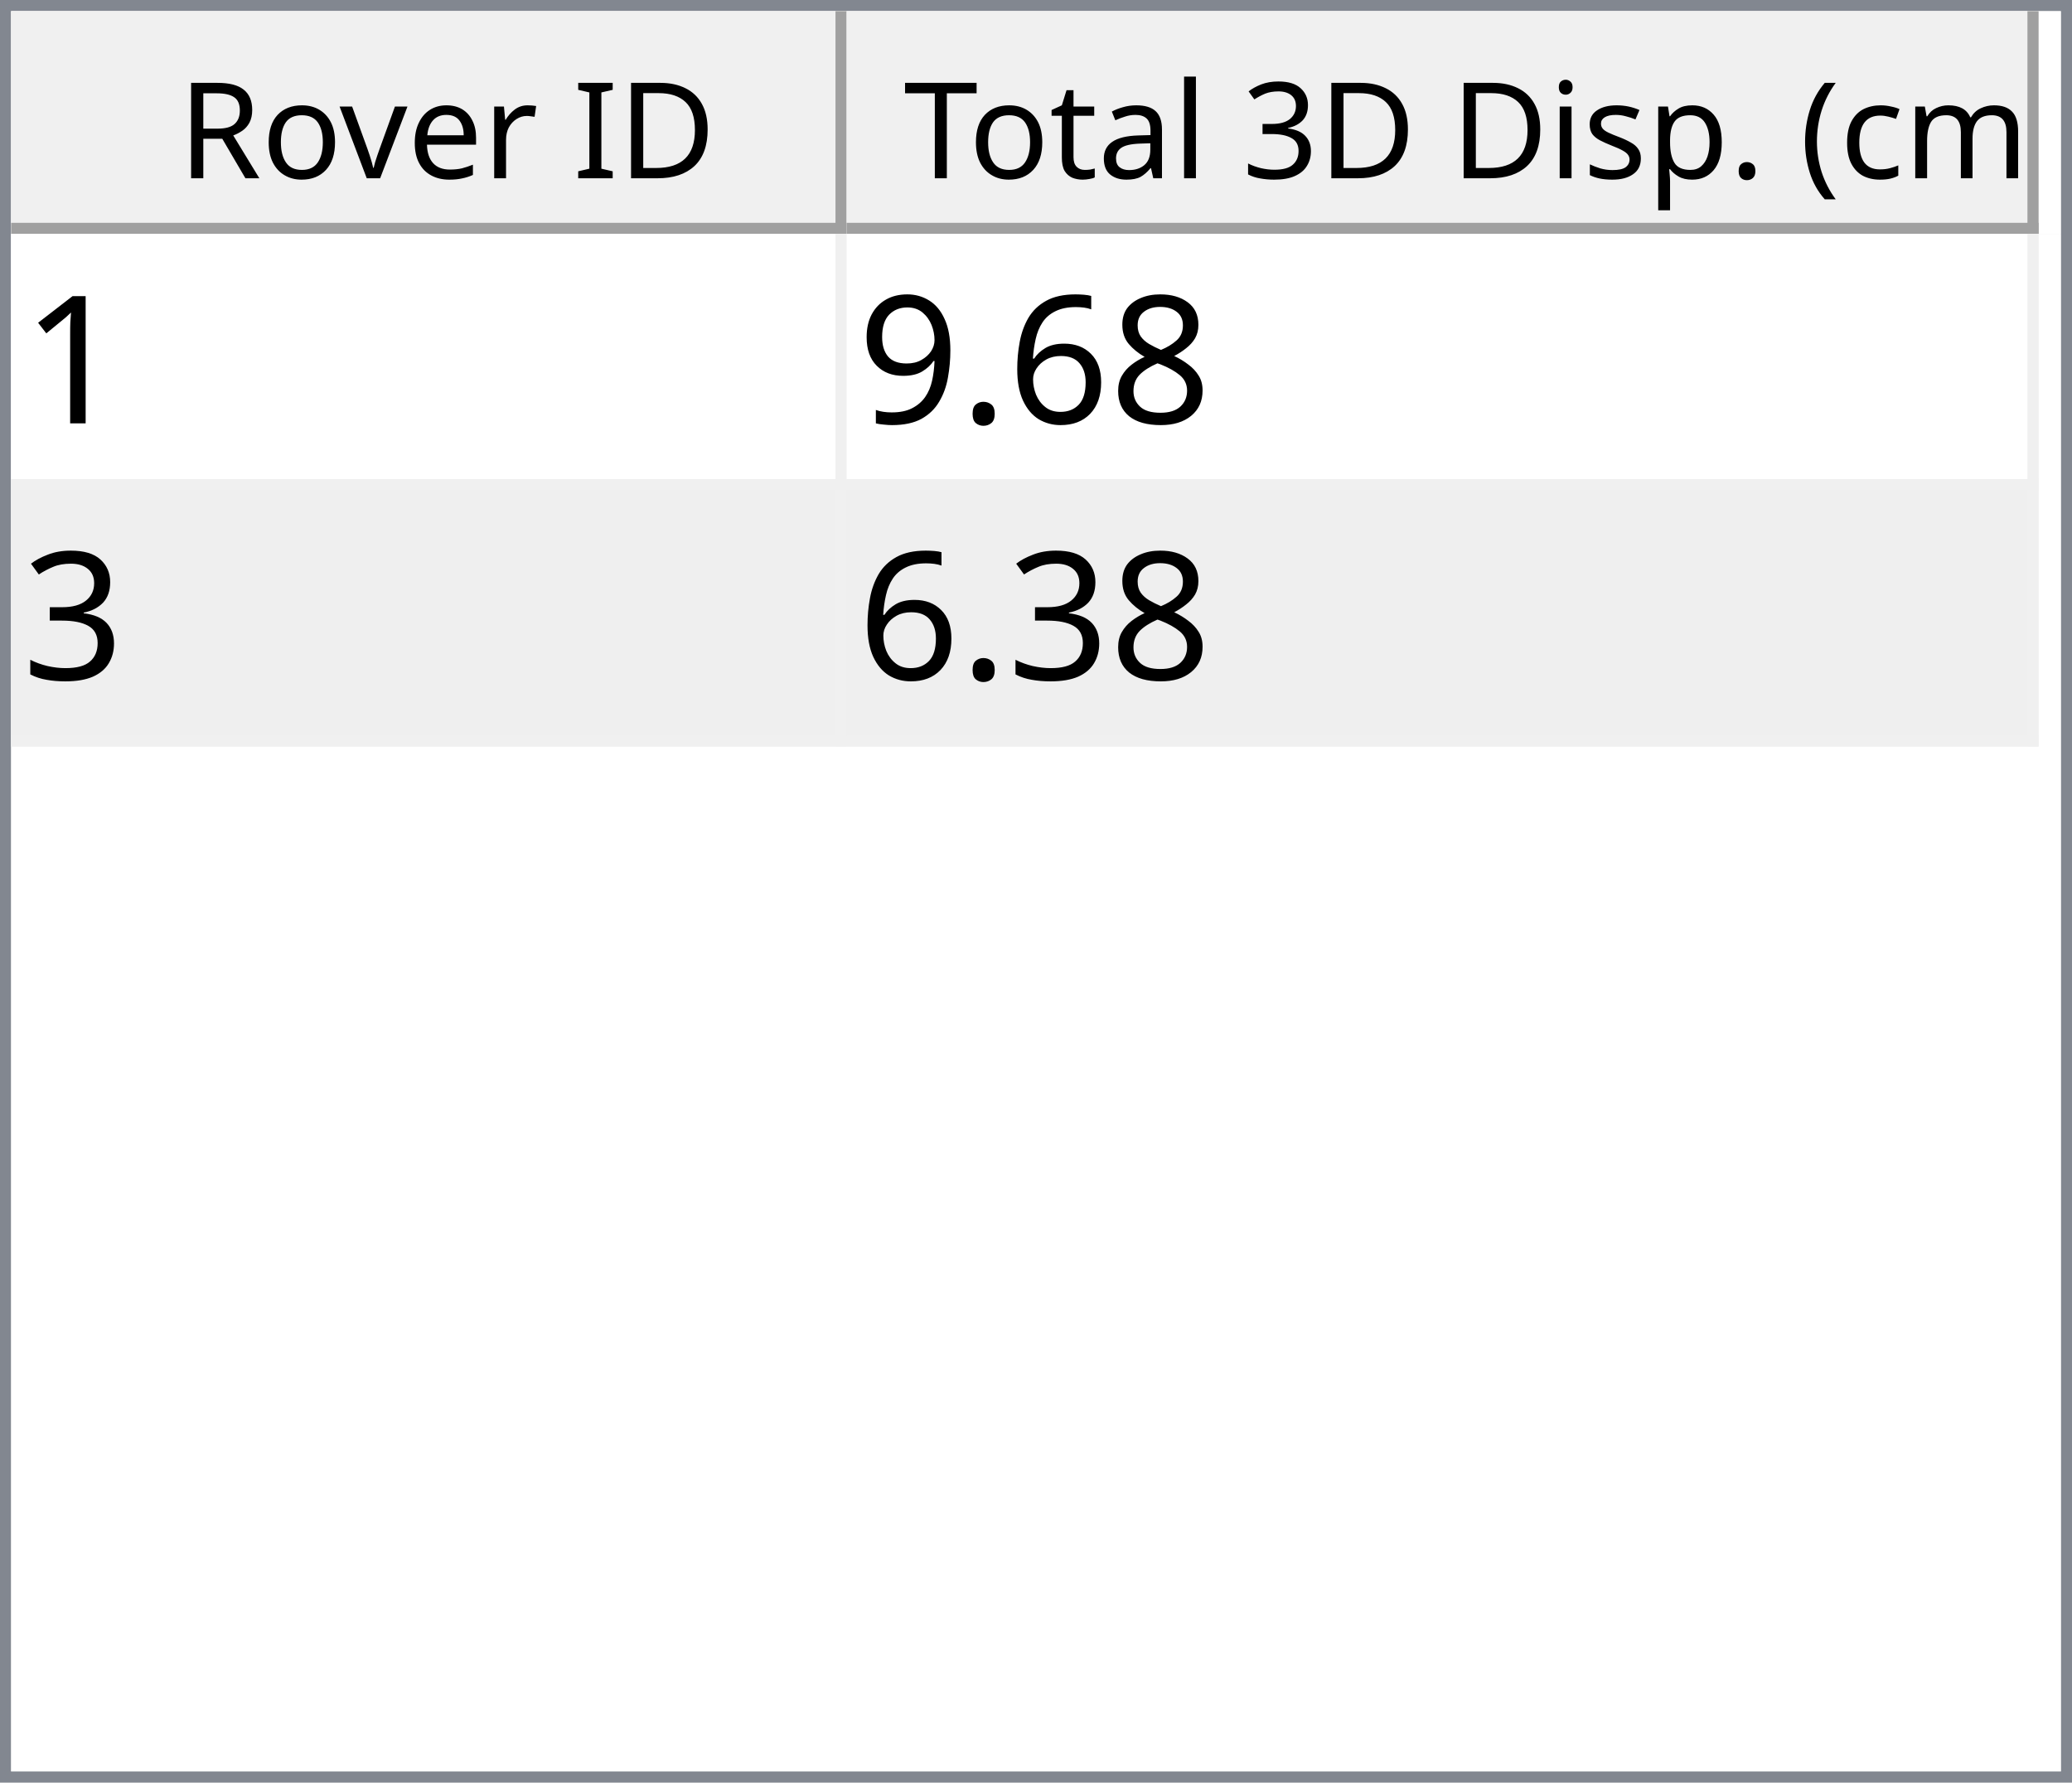
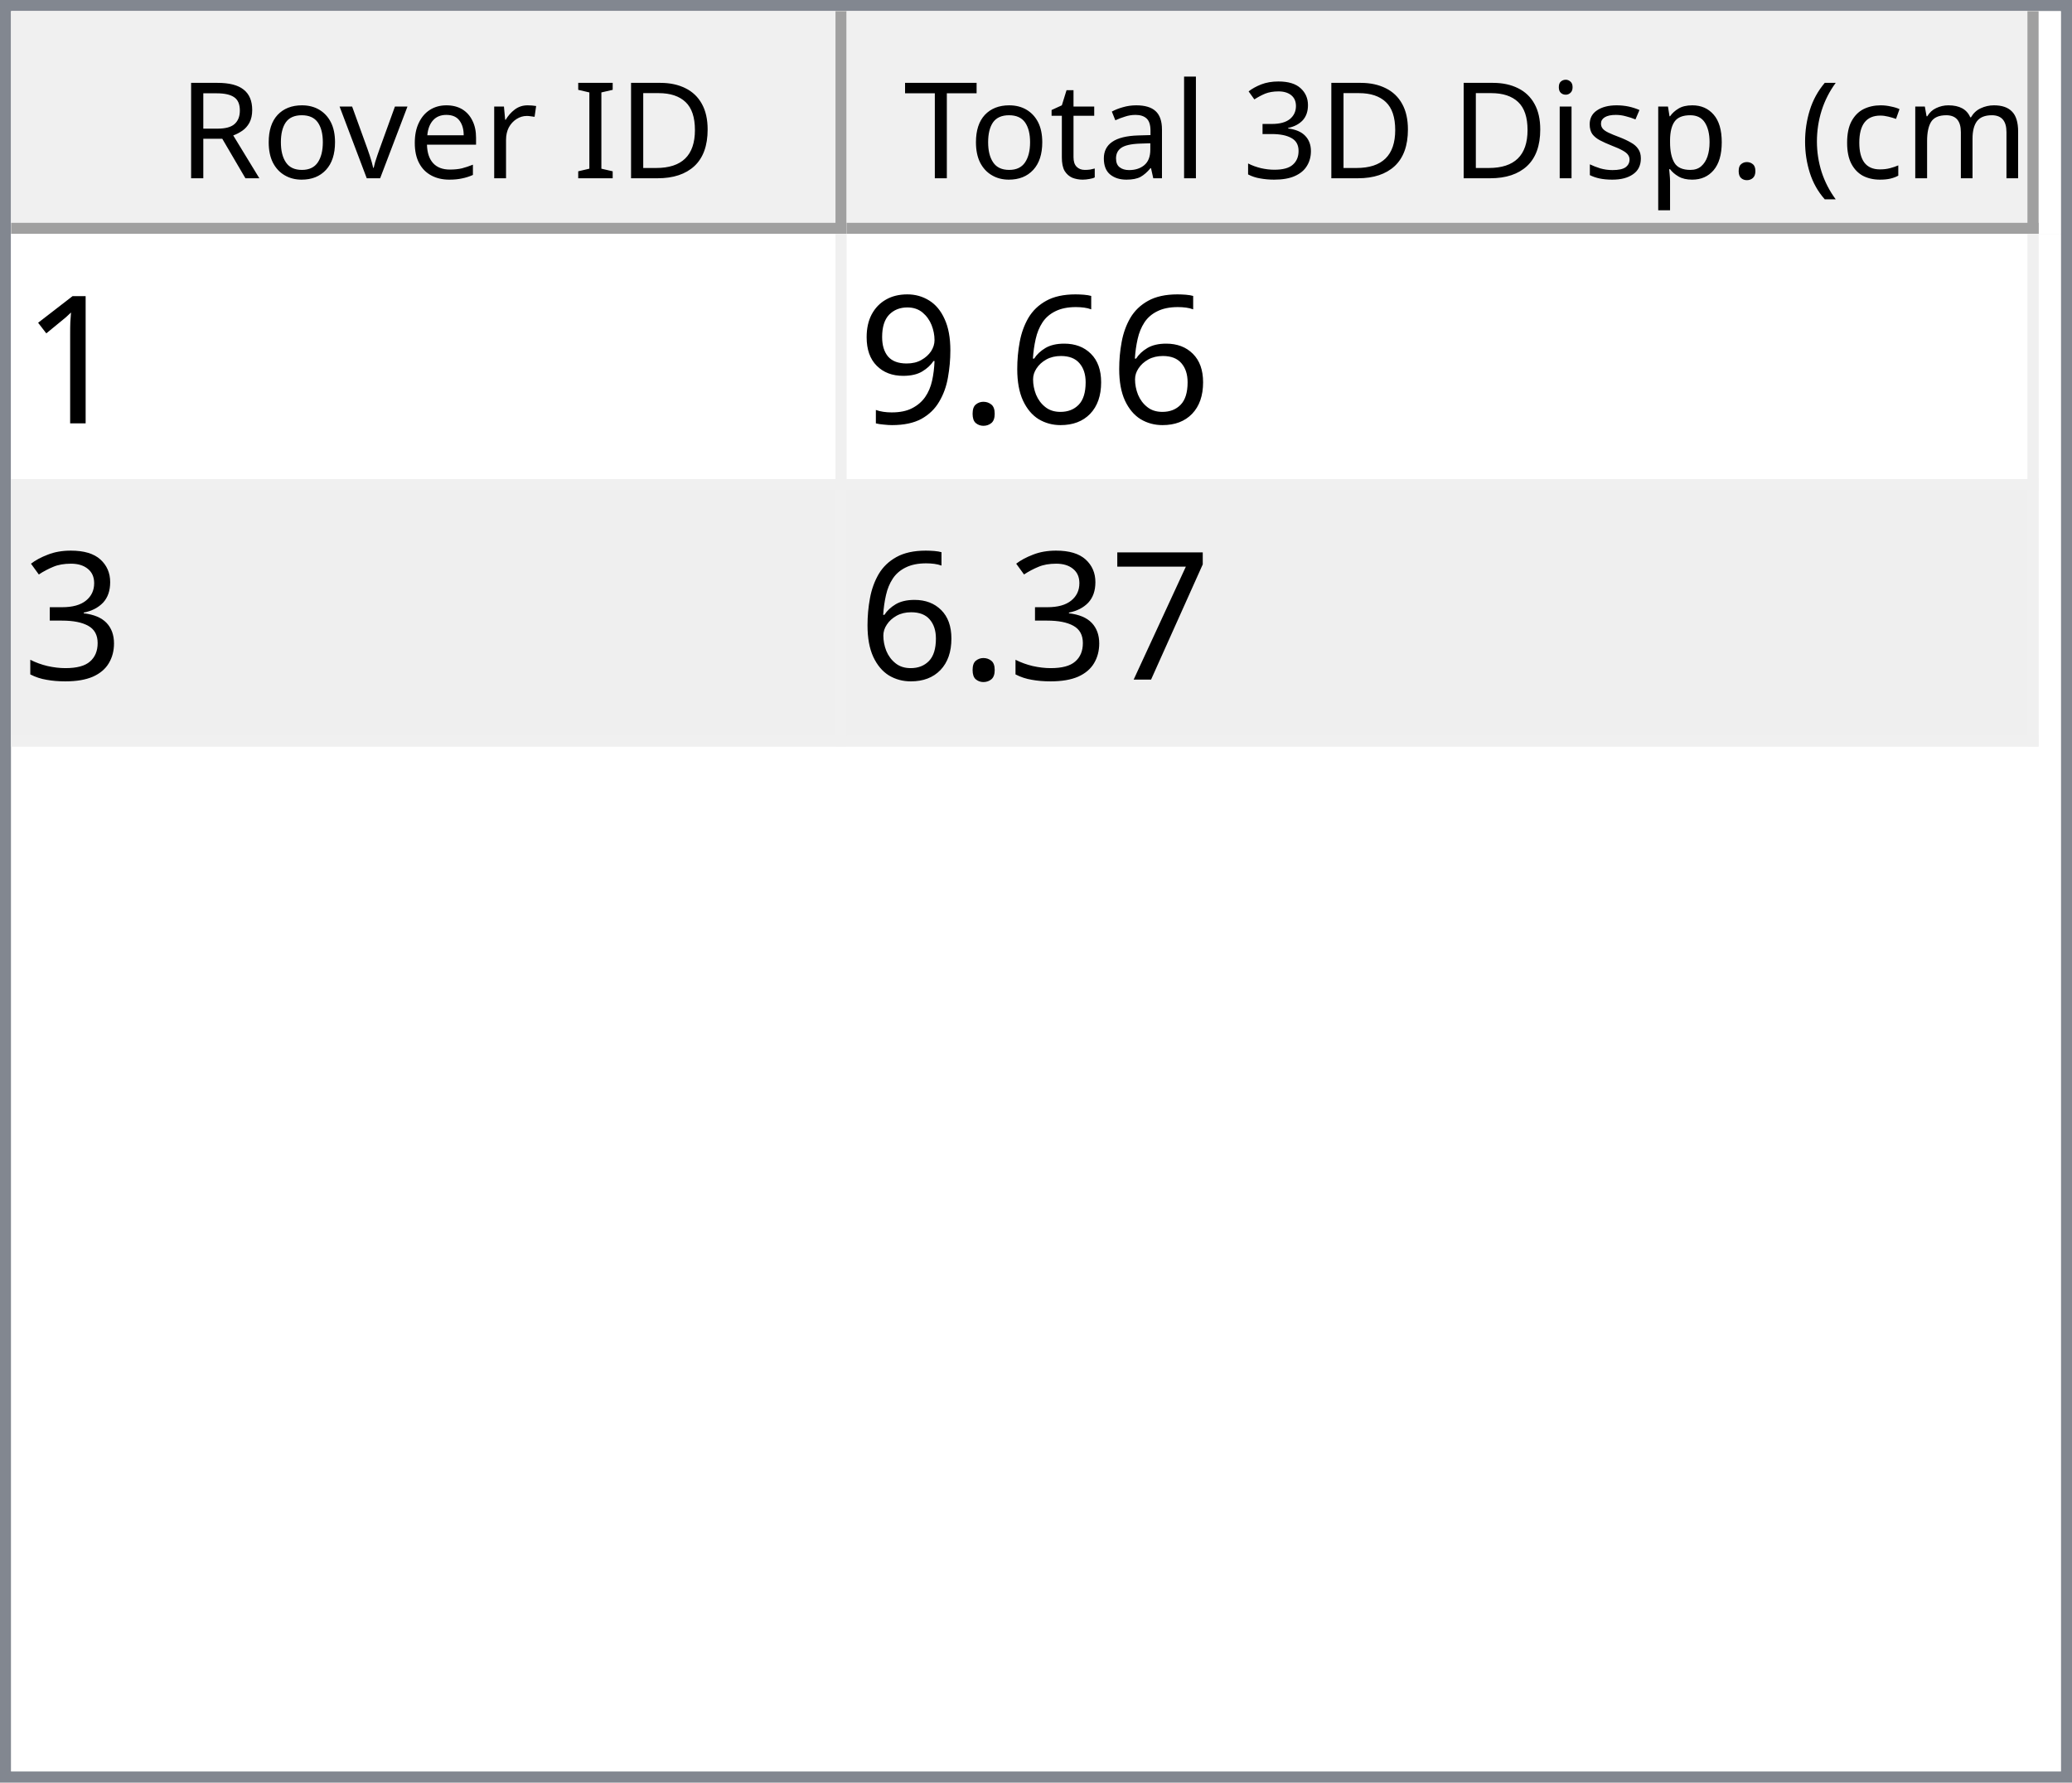
<svg xmlns="http://www.w3.org/2000/svg" style="fill-opacity:1; color-rendering:auto; color-interpolation:auto; text-rendering:auto; stroke:black; stroke-linecap:square; stroke-miterlimit:10; shape-rendering:auto; stroke-opacity:1; fill:black; stroke-dasharray:none; font-weight:normal; stroke-width:1; font-family:'Dialog'; font-style:normal; stroke-linejoin:miter; font-size:12px; stroke-dashoffset:0; image-rendering:auto;" width="186" height="160">
  <defs id="genericDefs" />
  <g>
    <defs id="defs1">
      <clipPath clipPathUnits="userSpaceOnUse" id="clipPath1">
        <path d="M0 0 L186 0 L186 160 L0 160 L0 0 Z" />
      </clipPath>
      <clipPath clipPathUnits="userSpaceOnUse" id="clipPath2">
        <path d="M0 0 L0 160 L186 160 L186 0 Z" />
      </clipPath>
      <clipPath clipPathUnits="userSpaceOnUse" id="clipPath3">
        <path d="M0 0 L0 20 L184 20 L184 0 Z" />
      </clipPath>
      <clipPath clipPathUnits="userSpaceOnUse" id="clipPath4">
        <path d="M0 0 L0 20 L75 20 L75 0 Z" />
      </clipPath>
      <clipPath clipPathUnits="userSpaceOnUse" id="clipPath5">
        <path d="M1 1 L1 19 L74 19 L74 1 Z" />
      </clipPath>
      <clipPath clipPathUnits="userSpaceOnUse" id="clipPath6">
        <path d="M0 0 L0 18 L73 18 L73 0 Z" />
      </clipPath>
      <clipPath clipPathUnits="userSpaceOnUse" id="clipPath7">
        <path d="M-0.5 -0.5 L-0.5 19.5 L74.5 19.5 L74.5 -0.5 Z" />
      </clipPath>
      <clipPath clipPathUnits="userSpaceOnUse" id="clipPath8">
        <path d="M0 0 L0 20 L107 20 L107 0 Z" />
      </clipPath>
      <clipPath clipPathUnits="userSpaceOnUse" id="clipPath9">
        <path d="M1 1 L1 19 L106 19 L106 1 Z" />
      </clipPath>
      <clipPath clipPathUnits="userSpaceOnUse" id="clipPath10">
        <path d="M0 0 L0 18 L105 18 L105 0 Z" />
      </clipPath>
      <clipPath clipPathUnits="userSpaceOnUse" id="clipPath11">
        <path d="M-0.5 -0.5 L-0.5 19.5 L106.5 19.5 L106.5 -0.5 Z" />
      </clipPath>
      <clipPath clipPathUnits="userSpaceOnUse" id="clipPath12">
        <path d="M0 0 L0 138 L184 138 L184 0 Z" />
      </clipPath>
      <clipPath clipPathUnits="userSpaceOnUse" id="clipPath13">
        <path d="M0 0 L0 46 L182 46 L182 0 Z" />
      </clipPath>
      <clipPath clipPathUnits="userSpaceOnUse" id="clipPath14">
        <path d="M-0.5 -0.5 L-0.5 45.5 L181.5 45.5 L181.5 -0.5 Z" />
      </clipPath>
      <clipPath clipPathUnits="userSpaceOnUse" id="clipPath15">
        <path d="M0 0 L0 22 L74 22 L74 0 Z" />
      </clipPath>
      <clipPath clipPathUnits="userSpaceOnUse" id="clipPath16">
        <path d="M0 0 L0 22 L106 22 L106 0 Z" />
      </clipPath>
      <font horiz-adv-x="64.551" id="font1">
        <font-face ascent="107.91" descent="25.098" units-per-em="100" style="font-style:normal; font-family:Segoe UI; font-weight:normal;" />
        <missing-glyph horiz-adv-x="64.551" d="M8.109 0 L8.109 68.266 L56.453 68.266 L56.453 0 L8.109 0 ZM15.328 7.234 L49.219 7.234 L49.219 61.031 L15.328 61.031 L15.328 7.234 Z" />
        <glyph unicode="D" horiz-adv-x="70.117" d="M9.188 0 L9.188 70.016 L28.516 70.016 Q65.531 70.016 65.531 35.891 Q65.531 19.672 55.25 9.836 Q44.969 0 27.734 0 L9.188 0 ZM17.391 62.594 L17.391 7.422 L27.828 7.422 Q41.609 7.422 49.273 14.797 Q56.938 22.172 56.938 35.688 Q56.938 62.594 28.328 62.594 L17.391 62.594 Z" />
        <glyph unicode="I" horiz-adv-x="26.611" d="M17.391 0 L9.188 0 L9.188 70.016 L17.391 70.016 L17.391 0 Z" />
        <glyph unicode=" " horiz-adv-x="27.393" d="" />
        <glyph unicode="r" horiz-adv-x="34.766" d="M34.188 41.891 Q32.078 43.5 28.125 43.5 Q23 43.5 19.555 38.672 Q16.109 33.844 16.109 25.484 L16.109 0 L8.109 0 L8.109 50 L16.109 50 L16.109 39.703 L16.312 39.703 Q18.016 44.969 21.531 47.922 Q25.047 50.875 29.391 50.875 Q32.516 50.875 34.188 50.203 L34.188 41.891 Z" />
        <glyph unicode="e" horiz-adv-x="52.295" d="M48.297 23 L12.984 23 Q13.188 14.656 17.484 10.109 Q21.781 5.562 29.297 5.562 Q37.75 5.562 44.828 11.141 L44.828 3.609 Q38.234 -1.172 27.391 -1.172 Q16.797 -1.172 10.742 5.641 Q4.688 12.453 4.688 24.812 Q4.688 36.469 11.305 43.82 Q17.922 51.172 27.734 51.172 Q37.547 51.172 42.922 44.828 Q48.297 38.484 48.297 27.203 L48.297 23 ZM40.094 29.781 Q40.047 36.719 36.75 40.578 Q33.453 44.438 27.594 44.438 Q21.922 44.438 17.969 40.383 Q14.016 36.328 13.094 29.781 L40.094 29.781 Z" />
        <glyph unicode="v" horiz-adv-x="47.9" d="M47.406 50 L27.484 0 L19.625 0 L0.688 50 L9.469 50 L22.172 13.672 Q23.578 9.672 23.922 6.688 L24.125 6.688 Q24.609 10.453 25.688 13.484 L38.969 50 L47.406 50 Z" />
        <glyph unicode="o" horiz-adv-x="58.594" d="M29 -1.172 Q17.922 -1.172 11.305 5.836 Q4.688 12.844 4.688 24.422 Q4.688 37.016 11.57 44.094 Q18.453 51.172 30.172 51.172 Q41.359 51.172 47.633 44.289 Q53.906 37.406 53.906 25.203 Q53.906 13.234 47.141 6.031 Q40.375 -1.172 29 -1.172 ZM29.594 44.438 Q21.875 44.438 17.383 39.188 Q12.891 33.938 12.891 24.703 Q12.891 15.828 17.43 10.695 Q21.969 5.562 29.594 5.562 Q37.359 5.562 41.531 10.594 Q45.703 15.625 45.703 24.906 Q45.703 34.281 41.531 39.359 Q37.359 44.438 29.594 44.438 Z" />
        <glyph unicode="R" horiz-adv-x="59.814" d="M59.375 0 L49.609 0 L37.891 19.625 Q36.281 22.359 34.766 24.289 Q33.25 26.219 31.664 27.438 Q30.078 28.656 28.25 29.219 Q26.422 29.781 24.125 29.781 L17.391 29.781 L17.391 0 L9.188 0 L9.188 70.016 L30.078 70.016 Q34.672 70.016 38.555 68.867 Q42.438 67.719 45.289 65.375 Q48.141 63.031 49.758 59.547 Q51.375 56.062 51.375 51.375 Q51.375 47.703 50.273 44.656 Q49.172 41.609 47.148 39.211 Q45.125 36.812 42.266 35.133 Q39.406 33.453 35.844 32.516 L35.844 32.328 Q37.594 31.547 38.891 30.547 Q40.188 29.547 41.359 28.18 Q42.531 26.812 43.68 25.078 Q44.828 23.344 46.234 21.047 L59.375 0 ZM17.391 62.594 L17.391 37.203 L28.516 37.203 Q31.594 37.203 34.203 38.133 Q36.812 39.062 38.719 40.797 Q40.625 42.531 41.703 45.047 Q42.781 47.562 42.781 50.688 Q42.781 56.297 39.141 59.445 Q35.5 62.594 28.609 62.594 L17.391 62.594 Z" />
        <glyph unicode=")" horiz-adv-x="30.176" d="M8.297 -15.922 L1.172 -15.922 Q16.406 2.344 16.406 26.812 Q16.406 51.469 1.078 70.016 L8.297 70.016 Q23.531 52.156 23.531 26.703 Q23.531 1.375 8.297 -15.922 Z" />
        <glyph unicode="m" horiz-adv-x="86.133" d="M79.109 0 L71.094 0 L71.094 28.719 Q71.094 37.016 68.531 40.727 Q65.969 44.438 59.906 44.438 Q54.781 44.438 51.195 39.75 Q47.609 35.062 47.609 28.516 L47.609 0 L39.594 0 L39.594 29.688 Q39.594 44.438 28.219 44.438 Q22.953 44.438 19.531 40.016 Q16.109 35.594 16.109 28.516 L16.109 0 L8.109 0 L8.109 50 L16.109 50 L16.109 42.094 L16.312 42.094 Q21.625 51.172 31.844 51.172 Q36.969 51.172 40.773 48.312 Q44.578 45.453 46 40.828 Q51.562 51.172 62.594 51.172 Q79.109 51.172 79.109 30.812 L79.109 0 Z" />
        <glyph unicode="c" horiz-adv-x="46.191" d="M42.188 2.297 Q36.422 -1.172 28.516 -1.172 Q17.828 -1.172 11.258 5.789 Q4.688 12.75 4.688 23.828 Q4.688 36.188 11.766 43.68 Q18.844 51.172 30.672 51.172 Q37.25 51.172 42.281 48.734 L42.281 40.531 Q36.719 44.438 30.375 44.438 Q22.703 44.438 17.797 38.945 Q12.891 33.453 12.891 24.516 Q12.891 15.719 17.508 10.641 Q22.125 5.562 29.891 5.562 Q36.422 5.562 42.188 9.906 L42.188 2.297 Z" />
        <glyph unicode="(" horiz-adv-x="30.176" d="M29.109 -15.922 L21.969 -15.922 Q6.844 1.375 6.844 26.703 Q6.844 52.156 21.969 70.016 L29.203 70.016 Q13.875 51.469 13.875 26.812 Q13.875 2.344 29.109 -15.922 Z" />
        <glyph unicode="." horiz-adv-x="21.68" d="M10.891 -1.078 Q8.641 -1.078 7.055 0.539 Q5.469 2.156 5.469 4.391 Q5.469 6.641 7.055 8.273 Q8.641 9.906 10.891 9.906 Q13.188 9.906 14.797 8.273 Q16.406 6.641 16.406 4.391 Q16.406 2.156 14.797 0.539 Q13.188 -1.078 10.891 -1.078 Z" />
        <glyph unicode="p" horiz-adv-x="58.789" d="M16.312 7.234 L16.109 7.234 L16.109 -23 L8.109 -23 L8.109 50 L16.109 50 L16.109 41.219 L16.312 41.219 Q22.219 51.172 33.594 51.172 Q43.266 51.172 48.688 44.461 Q54.109 37.75 54.109 26.469 Q54.109 13.922 48 6.375 Q41.891 -1.172 31.297 -1.172 Q21.578 -1.172 16.312 7.234 ZM16.109 27.391 L16.109 20.406 Q16.109 14.203 20.141 9.883 Q24.172 5.562 30.375 5.562 Q37.641 5.562 41.773 11.133 Q45.906 16.703 45.906 26.609 Q45.906 34.969 42.047 39.703 Q38.188 44.438 31.594 44.438 Q24.609 44.438 20.359 39.578 Q16.109 34.719 16.109 27.391 Z" />
        <glyph unicode="s" horiz-adv-x="42.432" d="M5.078 1.812 L5.078 10.406 Q11.625 5.562 19.484 5.562 Q30.031 5.562 30.031 12.594 Q30.031 14.594 29.125 15.992 Q28.219 17.391 26.68 18.461 Q25.141 19.531 23.07 20.383 Q21 21.234 18.609 22.172 Q15.281 23.484 12.766 24.828 Q10.25 26.172 8.57 27.859 Q6.891 29.547 6.031 31.695 Q5.172 33.844 5.172 36.719 Q5.172 40.234 6.789 42.945 Q8.406 45.656 11.086 47.484 Q13.766 49.312 17.211 50.242 Q20.656 51.172 24.312 51.172 Q30.812 51.172 35.938 48.922 L35.938 40.828 Q30.422 44.438 23.25 44.438 Q21 44.438 19.195 43.922 Q17.391 43.406 16.094 42.477 Q14.797 41.547 14.086 40.258 Q13.375 38.969 13.375 37.406 Q13.375 35.453 14.086 34.133 Q14.797 32.812 16.164 31.789 Q17.531 30.766 19.484 29.938 Q21.438 29.109 23.922 28.125 Q27.25 26.859 29.883 25.516 Q32.516 24.172 34.375 22.484 Q36.234 20.797 37.234 18.602 Q38.234 16.406 38.234 13.375 Q38.234 9.672 36.602 6.938 Q34.969 4.203 32.234 2.398 Q29.5 0.594 25.93 -0.289 Q22.359 -1.172 18.453 -1.172 Q10.75 -1.172 5.078 1.812 Z" />
        <glyph unicode="i" horiz-adv-x="24.219" d="M12.203 62.703 Q10.062 62.703 8.547 64.164 Q7.031 65.625 7.031 67.875 Q7.031 70.125 8.547 71.609 Q10.062 73.094 12.203 73.094 Q14.406 73.094 15.945 71.609 Q17.484 70.125 17.484 67.875 Q17.484 65.719 15.945 64.211 Q14.406 62.703 12.203 62.703 ZM16.109 0 L8.109 0 L8.109 50 L16.109 50 L16.109 0 Z" />
        <glyph unicode="3" horiz-adv-x="53.906" d="M46.531 19.828 Q46.531 15.094 44.75 11.211 Q42.969 7.328 39.719 4.57 Q36.469 1.812 31.93 0.297 Q27.391 -1.219 21.922 -1.219 Q11.922 -1.219 6 2.594 L6 11.188 Q13.094 5.609 22.219 5.609 Q25.875 5.609 28.828 6.539 Q31.781 7.469 33.906 9.227 Q36.031 10.984 37.18 13.477 Q38.328 15.969 38.328 19.094 Q38.328 32.812 18.797 32.812 L12.984 32.812 L12.984 39.594 L18.5 39.594 Q35.797 39.594 35.797 52.484 Q35.797 64.406 22.609 64.406 Q15.188 64.406 8.688 59.422 L8.688 67.188 Q15.375 71.188 24.609 71.188 Q29 71.188 32.57 69.969 Q36.141 68.75 38.68 66.555 Q41.219 64.359 42.609 61.281 Q44 58.203 44 54.5 Q44 40.672 30.031 36.719 L30.031 36.531 Q33.594 36.141 36.625 34.797 Q39.656 33.453 41.852 31.305 Q44.047 29.156 45.289 26.25 Q46.531 23.344 46.531 19.828 Z" />
        <glyph unicode="l" horiz-adv-x="24.219" d="M16.109 0 L8.109 0 L8.109 74.031 L16.109 74.031 L16.109 0 Z" />
        <glyph unicode="a" horiz-adv-x="50.879" d="M43.891 0 L35.891 0 L35.891 7.812 L35.688 7.812 Q30.469 -1.172 20.312 -1.172 Q12.844 -1.172 8.617 2.781 Q4.391 6.734 4.391 13.281 Q4.391 27.297 20.906 29.594 L35.891 31.688 Q35.891 44.438 25.594 44.438 Q16.547 44.438 9.281 38.281 L9.281 46.484 Q16.656 51.172 26.266 51.172 Q43.891 51.172 43.891 32.516 L43.891 0 ZM35.891 25.297 L23.828 23.641 Q18.266 22.859 15.43 20.875 Q12.594 18.891 12.594 13.875 Q12.594 10.203 15.211 7.883 Q17.828 5.562 22.172 5.562 Q28.125 5.562 32.008 9.742 Q35.891 13.922 35.891 20.312 L35.891 25.297 Z" />
        <glyph unicode="t" horiz-adv-x="33.887" d="M31.297 0.484 Q28.469 -1.078 23.828 -1.078 Q10.688 -1.078 10.688 13.578 L10.688 43.172 L2.094 43.172 L2.094 50 L10.688 50 L10.688 62.203 L18.703 64.797 L18.703 50 L31.297 50 L31.297 43.172 L18.703 43.172 L18.703 14.984 Q18.703 9.969 20.414 7.82 Q22.125 5.672 26.078 5.672 Q29.109 5.672 31.297 7.328 L31.297 0.484 Z" />
        <glyph unicode="T" horiz-adv-x="52.393" d="M50.594 62.594 L30.375 62.594 L30.375 0 L22.172 0 L22.172 62.594 L2 62.594 L2 70.016 L50.594 70.016 L50.594 62.594 Z" />
      </font>
      <font horiz-adv-x="75.0" id="font2">
        <font-face ascent="100.537" descent="21.973" units-per-em="100" style="font-style:normal; font-family:sans-serif; font-weight:normal;" />
        <missing-glyph horiz-adv-x="75.0" d="M12.5 0 L12.5 62.5 L62.5 62.5 L62.5 0 L12.5 0 ZM14.062 1.562 L60.938 1.562 L60.938 60.938 L14.062 60.938 L14.062 1.562 Z" />
        <glyph unicode="1" horiz-adv-x="55.615" d="M37.25 0 L28.469 0 L28.469 56 Q25.297 52.984 20.141 49.953 Q14.984 46.922 10.891 45.406 L10.891 53.906 Q18.266 57.375 23.781 62.305 Q29.297 67.234 31.594 71.875 L37.25 71.875 L37.25 0 Z" />
-         <glyph unicode="8" horiz-adv-x="55.615" d="M17.672 38.812 Q12.203 40.828 9.57 44.539 Q6.938 48.25 6.938 53.422 Q6.938 61.234 12.555 66.555 Q18.172 71.875 27.484 71.875 Q36.859 71.875 42.578 66.43 Q48.297 60.984 48.297 53.172 Q48.297 48.188 45.68 44.508 Q43.062 40.828 37.75 38.812 Q44.344 36.672 47.781 31.883 Q51.219 27.094 51.219 20.453 Q51.219 11.281 44.727 5.031 Q38.234 -1.219 27.641 -1.219 Q17.047 -1.219 10.547 5.055 Q4.047 11.328 4.047 20.703 Q4.047 27.688 7.594 32.398 Q11.141 37.109 17.672 38.812 ZM15.922 53.719 Q15.922 48.641 19.195 45.414 Q22.469 42.188 27.688 42.188 Q32.766 42.188 36.016 45.383 Q39.266 48.578 39.266 53.219 Q39.266 58.062 35.914 61.359 Q32.562 64.656 27.594 64.656 Q22.562 64.656 19.242 61.43 Q15.922 58.203 15.922 53.719 ZM13.094 20.656 Q13.094 16.891 14.875 13.375 Q16.656 9.859 20.172 7.93 Q23.688 6 27.734 6 Q34.031 6 38.133 10.055 Q42.234 14.109 42.234 20.359 Q42.234 26.703 38.016 30.859 Q33.797 35.016 27.438 35.016 Q21.234 35.016 17.164 30.914 Q13.094 26.812 13.094 20.656 Z" />
        <glyph unicode="6" horiz-adv-x="55.615" d="M49.75 54.047 L41.016 53.375 Q39.844 58.547 37.703 60.891 Q34.125 64.656 28.906 64.656 Q24.703 64.656 21.531 62.312 Q17.391 59.281 14.992 53.469 Q12.594 47.656 12.5 36.922 Q15.672 41.75 20.266 44.094 Q24.859 46.438 29.891 46.438 Q38.672 46.438 44.852 39.969 Q51.031 33.5 51.031 23.25 Q51.031 16.5 48.125 10.719 Q45.219 4.938 40.141 1.859 Q35.062 -1.219 28.609 -1.219 Q17.625 -1.219 10.695 6.859 Q3.766 14.938 3.766 33.5 Q3.766 54.25 11.422 63.672 Q18.109 71.875 29.438 71.875 Q37.891 71.875 43.289 67.141 Q48.688 62.406 49.75 54.047 ZM13.875 23.188 Q13.875 18.656 15.797 14.508 Q17.719 10.359 21.188 8.18 Q24.656 6 28.469 6 Q34.031 6 38.039 10.492 Q42.047 14.984 42.047 22.703 Q42.047 30.125 38.086 34.398 Q34.125 38.672 28.125 38.672 Q22.172 38.672 18.023 34.398 Q13.875 30.125 13.875 23.188 Z" />
        <glyph unicode="." horiz-adv-x="27.783" d="M9.078 0 L9.078 10.016 L19.094 10.016 L19.094 0 L9.078 0 Z" />
        <glyph unicode="9" horiz-adv-x="55.615" d="M5.469 16.547 L13.922 17.328 Q14.984 11.375 18.016 8.688 Q21.047 6 25.781 6 Q29.828 6 32.883 7.859 Q35.938 9.719 37.891 12.82 Q39.844 15.922 41.164 21.195 Q42.484 26.469 42.484 31.938 Q42.484 32.516 42.438 33.688 Q39.797 29.5 35.234 26.883 Q30.672 24.266 25.344 24.266 Q16.453 24.266 10.305 30.711 Q4.156 37.156 4.156 47.703 Q4.156 58.594 10.578 65.234 Q17 71.875 26.656 71.875 Q33.641 71.875 39.43 68.117 Q45.219 64.359 48.219 57.398 Q51.219 50.438 51.219 37.25 Q51.219 23.531 48.242 15.406 Q45.266 7.281 39.383 3.031 Q33.5 -1.219 25.594 -1.219 Q17.188 -1.219 11.867 3.445 Q6.547 8.109 5.469 16.547 ZM41.453 48.141 Q41.453 55.719 37.43 60.156 Q33.406 64.594 27.734 64.594 Q21.875 64.594 17.531 59.812 Q13.188 55.031 13.188 47.406 Q13.188 40.578 17.312 36.305 Q21.438 32.031 27.484 32.031 Q33.594 32.031 37.523 36.305 Q41.453 40.578 41.453 48.141 Z" />
        <glyph unicode="3" horiz-adv-x="55.615" d="M4.203 18.891 L12.984 20.062 Q14.5 12.594 18.141 9.297 Q21.781 6 27 6 Q33.203 6 37.477 10.297 Q41.75 14.594 41.75 20.953 Q41.75 27 37.797 30.93 Q33.844 34.859 27.734 34.859 Q25.25 34.859 21.531 33.891 L22.516 41.609 Q23.391 41.5 23.922 41.5 Q29.547 41.5 34.039 44.43 Q38.531 47.359 38.531 53.469 Q38.531 58.297 35.258 61.477 Q31.984 64.656 26.812 64.656 Q21.688 64.656 18.266 61.43 Q14.844 58.203 13.875 51.766 L5.078 53.328 Q6.688 62.156 12.398 67.016 Q18.109 71.875 26.609 71.875 Q32.469 71.875 37.398 69.359 Q42.328 66.844 44.945 62.5 Q47.562 58.156 47.562 53.266 Q47.562 48.641 45.07 44.828 Q42.578 41.016 37.703 38.766 Q44.047 37.312 47.562 32.695 Q51.078 28.078 51.078 21.141 Q51.078 11.766 44.242 5.25 Q37.406 -1.266 26.953 -1.266 Q17.531 -1.266 11.305 4.352 Q5.078 9.969 4.203 18.891 Z" />
+         <glyph unicode="7" horiz-adv-x="55.615" d="M4.734 62.203 L4.734 70.656 L51.078 70.656 L51.078 63.812 Q44.234 56.547 37.523 44.484 Q30.812 32.422 27.156 19.672 Q24.516 10.688 23.781 0 L14.75 0 Q14.891 8.453 18.062 20.414 Q21.234 32.375 27.172 43.484 Q33.109 54.594 39.797 62.203 L4.734 62.203 Z" />
      </font>
    </defs>
    <g style="fill:white; stroke:white;">
      <rect x="0" y="0" width="186" style="clip-path:url(#clipPath1); stroke:none;" height="160" />
    </g>
    <g style="fill:white; text-rendering:optimizeSpeed; color-rendering:optimizeSpeed; image-rendering:optimizeSpeed; shape-rendering:crispEdges; stroke:white; color-interpolation:sRGB;">
      <rect x="0" width="186" height="160" y="0" style="stroke:none;" />
      <path style="stroke:none;" d="M0 160 L186 160 L186 0 L0 0 Z" />
    </g>
    <g style="fill:rgb(240,240,240); font-family:'Segoe UI'; stroke:rgb(240,240,240);">
      <rect x="0" y="0" width="186" style="clip-path:url(#clipPath2); stroke:none;" height="160" />
    </g>
    <g style="fill:rgb(130,135,144); font-family:'Segoe UI'; stroke:rgb(130,135,144);">
      <path d="M0 0 L186 0 L186 160 L0 160 L0 0 ZM1 1 L185 1 L185 159 L1 159 L1 1 Z" style="fill-rule:evenodd; clip-path:url(#clipPath2); stroke:none;" />
    </g>
    <g style="fill:white; font-family:'Segoe UI'; stroke:white;" transform="translate(1,1)">
      <rect x="0" y="0" width="184" style="clip-path:url(#clipPath3); stroke:none;" height="20" />
    </g>
    <g style="fill:rgb(240,240,240); font-family:'Segoe UI'; stroke:rgb(240,240,240);" transform="translate(1,1)">
      <rect x="0" y="0" width="75" style="clip-path:url(#clipPath4); stroke:none;" height="20" />
    </g>
    <g style="font-family:'Segoe UI';" transform="translate(2,2)">
      <text x="14" xml:space="preserve" y="14" style="clip-path:url(#clipPath6); stroke:none;">Rover ID</text>
    </g>
    <g style="fill:rgb(160,160,160); font-family:'Segoe UI'; stroke:rgb(160,160,160); stroke-linejoin:bevel;" transform="translate(1.5,1.5)">
      <line x1="74" x2="74" y1="0" style="fill:none; clip-path:url(#clipPath7);" y2="19" />
    </g>
    <g style="fill:rgb(160,160,160); font-family:'Segoe UI'; stroke:rgb(160,160,160); stroke-linejoin:bevel;" transform="matrix(1,0,0,1,1,1) translate(0.5,0.5)">
      <line x1="0" x2="74" y1="19" style="fill:none; clip-path:url(#clipPath7);" y2="19" />
    </g>
    <g style="fill:rgb(240,240,240); font-family:'Segoe UI'; stroke:rgb(240,240,240);" transform="translate(76,1)">
      <rect x="0" y="0" width="107" style="clip-path:url(#clipPath8); stroke:none;" height="20" />
    </g>
    <g style="font-family:'Segoe UI';" transform="translate(77,2)">
      <text x="1" xml:space="preserve" y="14" style="clip-path:url(#clipPath10); stroke:none;"> Total 3D Disp. (cm)</text>
    </g>
    <g style="fill:rgb(160,160,160); font-family:'Segoe UI'; stroke:rgb(160,160,160); stroke-linejoin:bevel;" transform="translate(76.5,1.5)">
      <line x1="106" x2="106" y1="0" style="fill:none; clip-path:url(#clipPath11);" y2="19" />
    </g>
    <g style="fill:rgb(160,160,160); font-family:'Segoe UI'; stroke:rgb(160,160,160); stroke-linejoin:bevel;" transform="matrix(1,0,0,1,76,1) translate(0.5,0.5)">
      <line x1="0" x2="106" y1="19" style="fill:none; clip-path:url(#clipPath11);" y2="19" />
    </g>
    <g style="fill:white; font-family:'Segoe UI'; stroke:white;" transform="translate(1,21)">
      <rect x="0" y="0" width="184" style="clip-path:url(#clipPath12); stroke:none;" height="138" />
    </g>
    <g style="fill:rgb(240,240,240); font-size:16px; font-family:sans-serif; stroke:rgb(240,240,240);" transform="translate(1,21)">
      <rect x="0" y="0" width="182" style="clip-path:url(#clipPath13); stroke:none;" height="46" />
      <line transform="translate(0.5,0.5)" x1="0" x2="181" y1="22" style="clip-path:url(#clipPath14); fill:none; stroke-linejoin:bevel;" y2="22" />
    </g>
    <g transform="matrix(1,0,0,1,1,21) translate(0.5,0.5)" style="fill:rgb(240,240,240); font-size:16px; font-family:sans-serif; stroke:rgb(240,240,240); stroke-linejoin:bevel;">
      <line x1="0" x2="181" y1="45" style="fill:none; clip-path:url(#clipPath14);" y2="45" />
    </g>
    <g transform="matrix(1,0,0,1,1,21) translate(0.5,0.5)" style="fill:rgb(240,240,240); font-size:16px; font-family:sans-serif; stroke:rgb(240,240,240); stroke-linejoin:bevel;">
      <line x1="74" x2="74" y1="0" style="fill:none; clip-path:url(#clipPath14);" y2="45" />
    </g>
    <g transform="matrix(1,0,0,1,1,21) translate(0.5,0.5)" style="fill:rgb(240,240,240); font-size:16px; font-family:sans-serif; stroke:rgb(240,240,240); stroke-linejoin:bevel;">
      <line x1="181" x2="181" y1="0" style="fill:none; clip-path:url(#clipPath14);" y2="45" />
    </g>
    <g style="fill:white; font-size:16px; font-family:sans-serif; stroke:white;" transform="matrix(1,0,0,1,1,21)">
      <rect x="0" y="0" width="74" style="clip-path:url(#clipPath15); stroke:none;" height="22" />
      <text x="1" y="17" style="fill:black; clip-path:url(#clipPath15); stroke:none;" xml:space="preserve">1</text>
    </g>
    <g style="fill:white; font-size:16px; font-family:sans-serif; stroke:white;" transform="matrix(1,0,0,1,1,21) translate(75,0)">
      <rect x="0" y="0" width="106" style="clip-path:url(#clipPath16); stroke:none;" height="22" />
-       <text x="1" y="17" style="fill:black; clip-path:url(#clipPath16); stroke:none;" xml:space="preserve">9.68</text>
+       <text x="1" y="17" style="fill:black; clip-path:url(#clipPath16); stroke:none;" xml:space="preserve">9.66</text>
    </g>
    <g style="fill:rgb(239,239,239); font-size:16px; font-family:sans-serif; stroke:rgb(239,239,239);" transform="matrix(1,0,0,1,1,21) translate(0,23)">
      <rect x="0" y="0" width="74" style="clip-path:url(#clipPath15); stroke:none;" height="22" />
      <text x="1" y="17" style="fill:black; clip-path:url(#clipPath15); stroke:none;" xml:space="preserve">3</text>
    </g>
    <g style="fill:rgb(239,239,239); font-size:16px; font-family:sans-serif; stroke:rgb(239,239,239);" transform="matrix(1,0,0,1,1,21) translate(75,23)">
      <rect x="0" y="0" width="106" style="clip-path:url(#clipPath16); stroke:none;" height="22" />
-       <text x="1" y="17" style="fill:black; clip-path:url(#clipPath16); stroke:none;" xml:space="preserve">6.38</text>
+       <text x="1" y="17" style="fill:black; clip-path:url(#clipPath16); stroke:none;" xml:space="preserve">6.37</text>
    </g>
  </g>
</svg>
